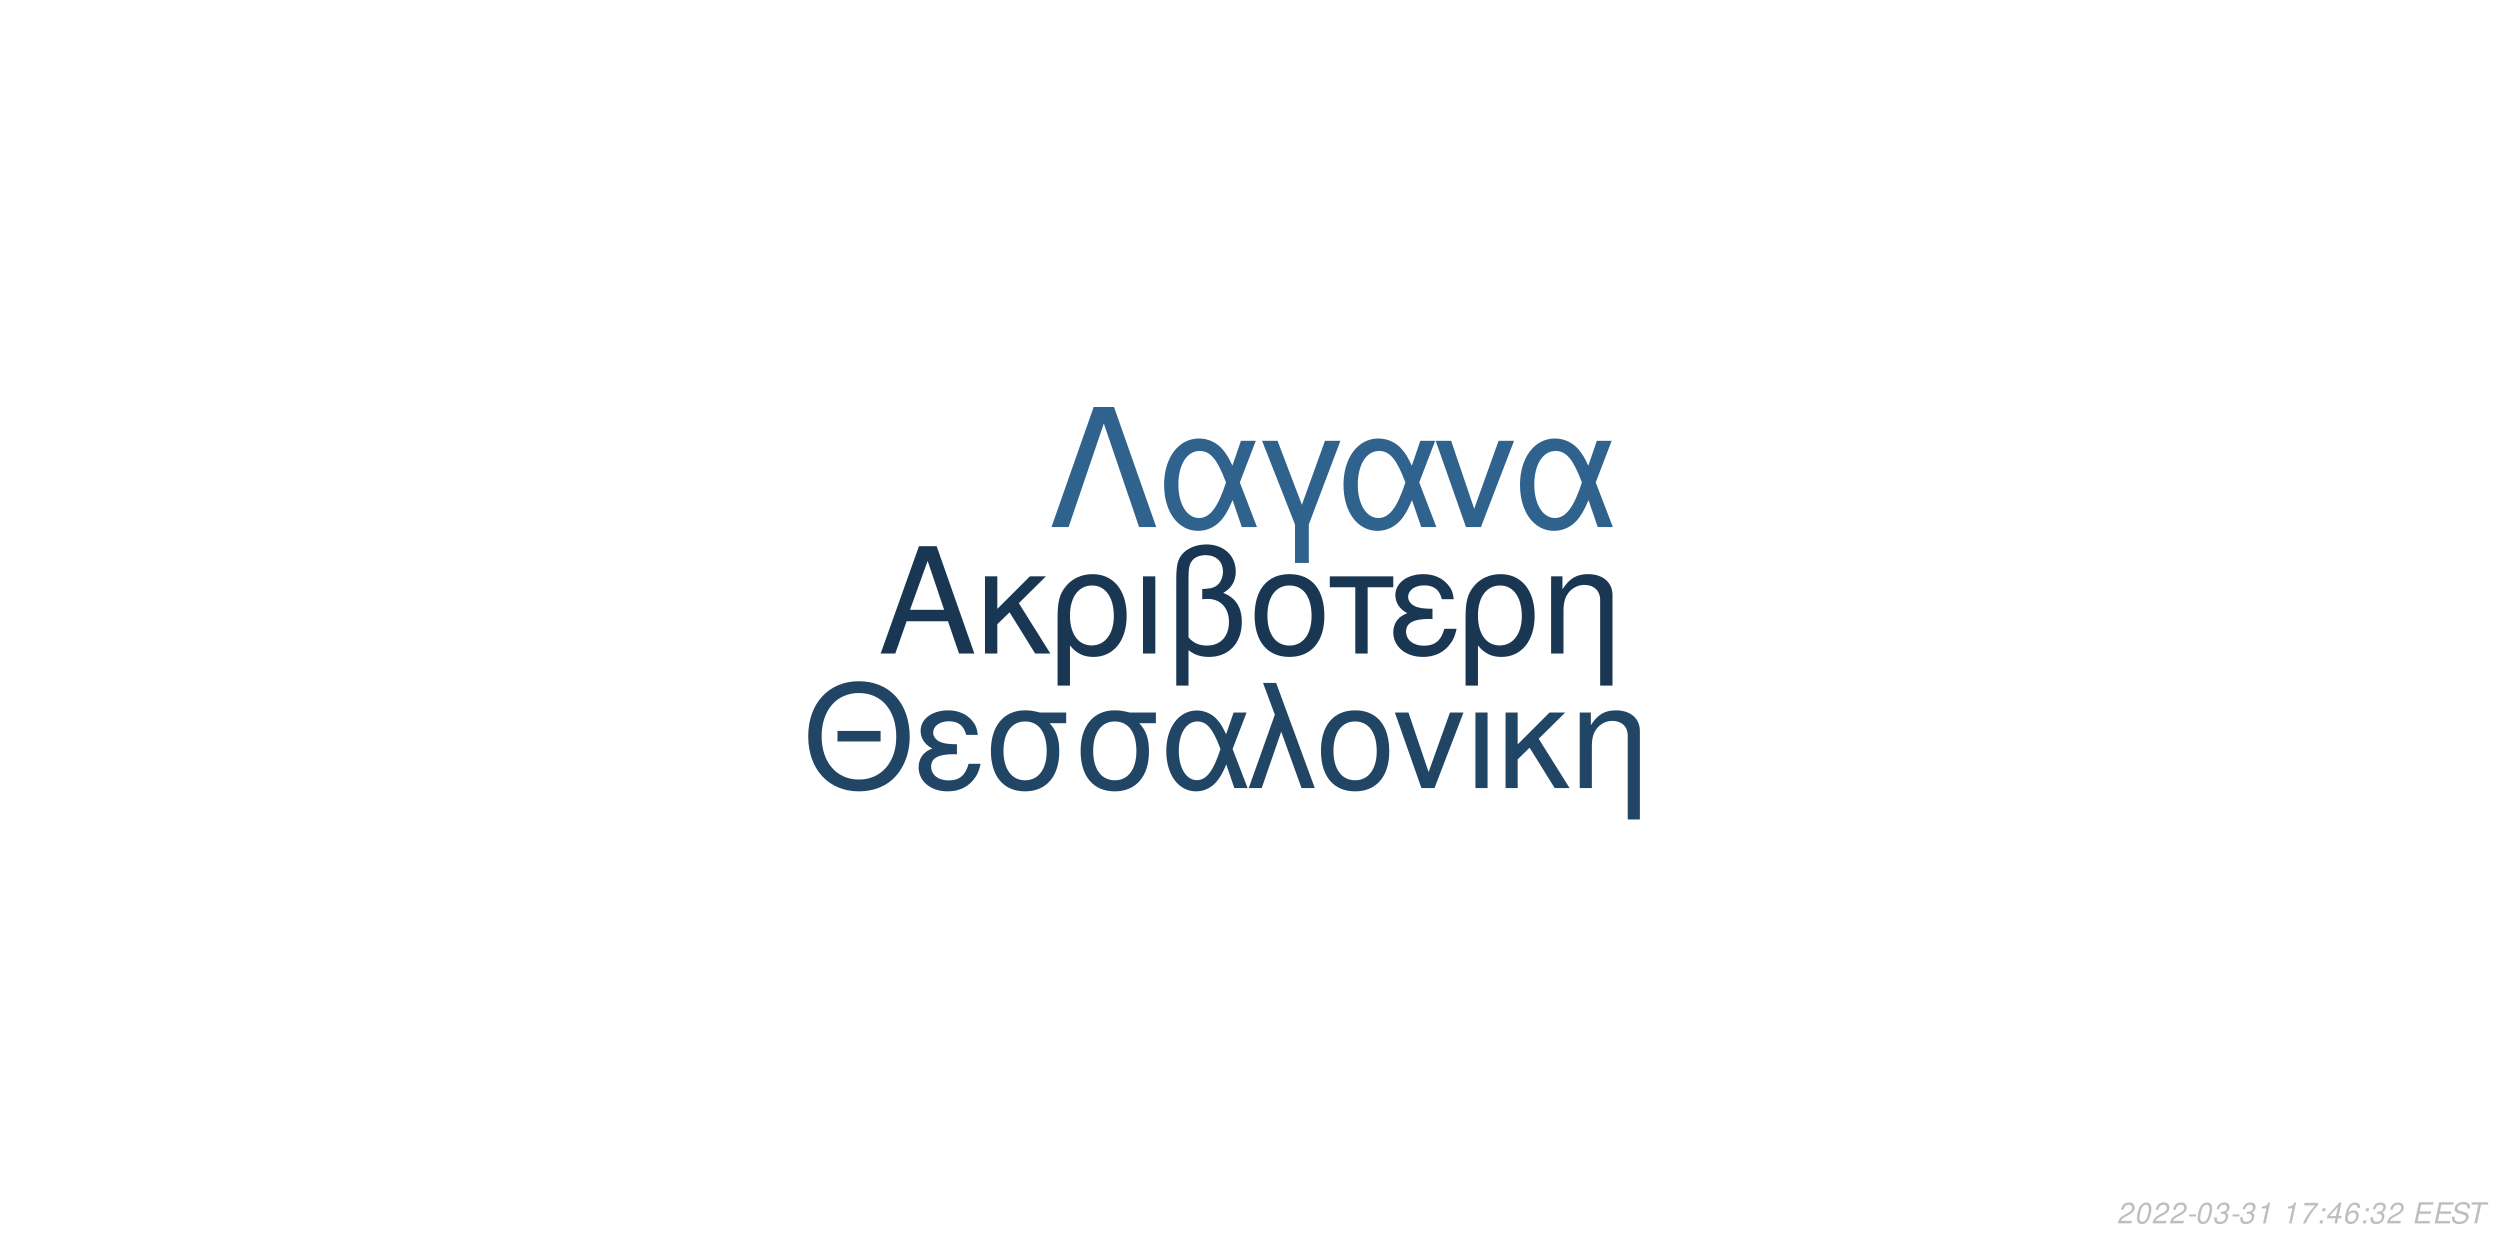
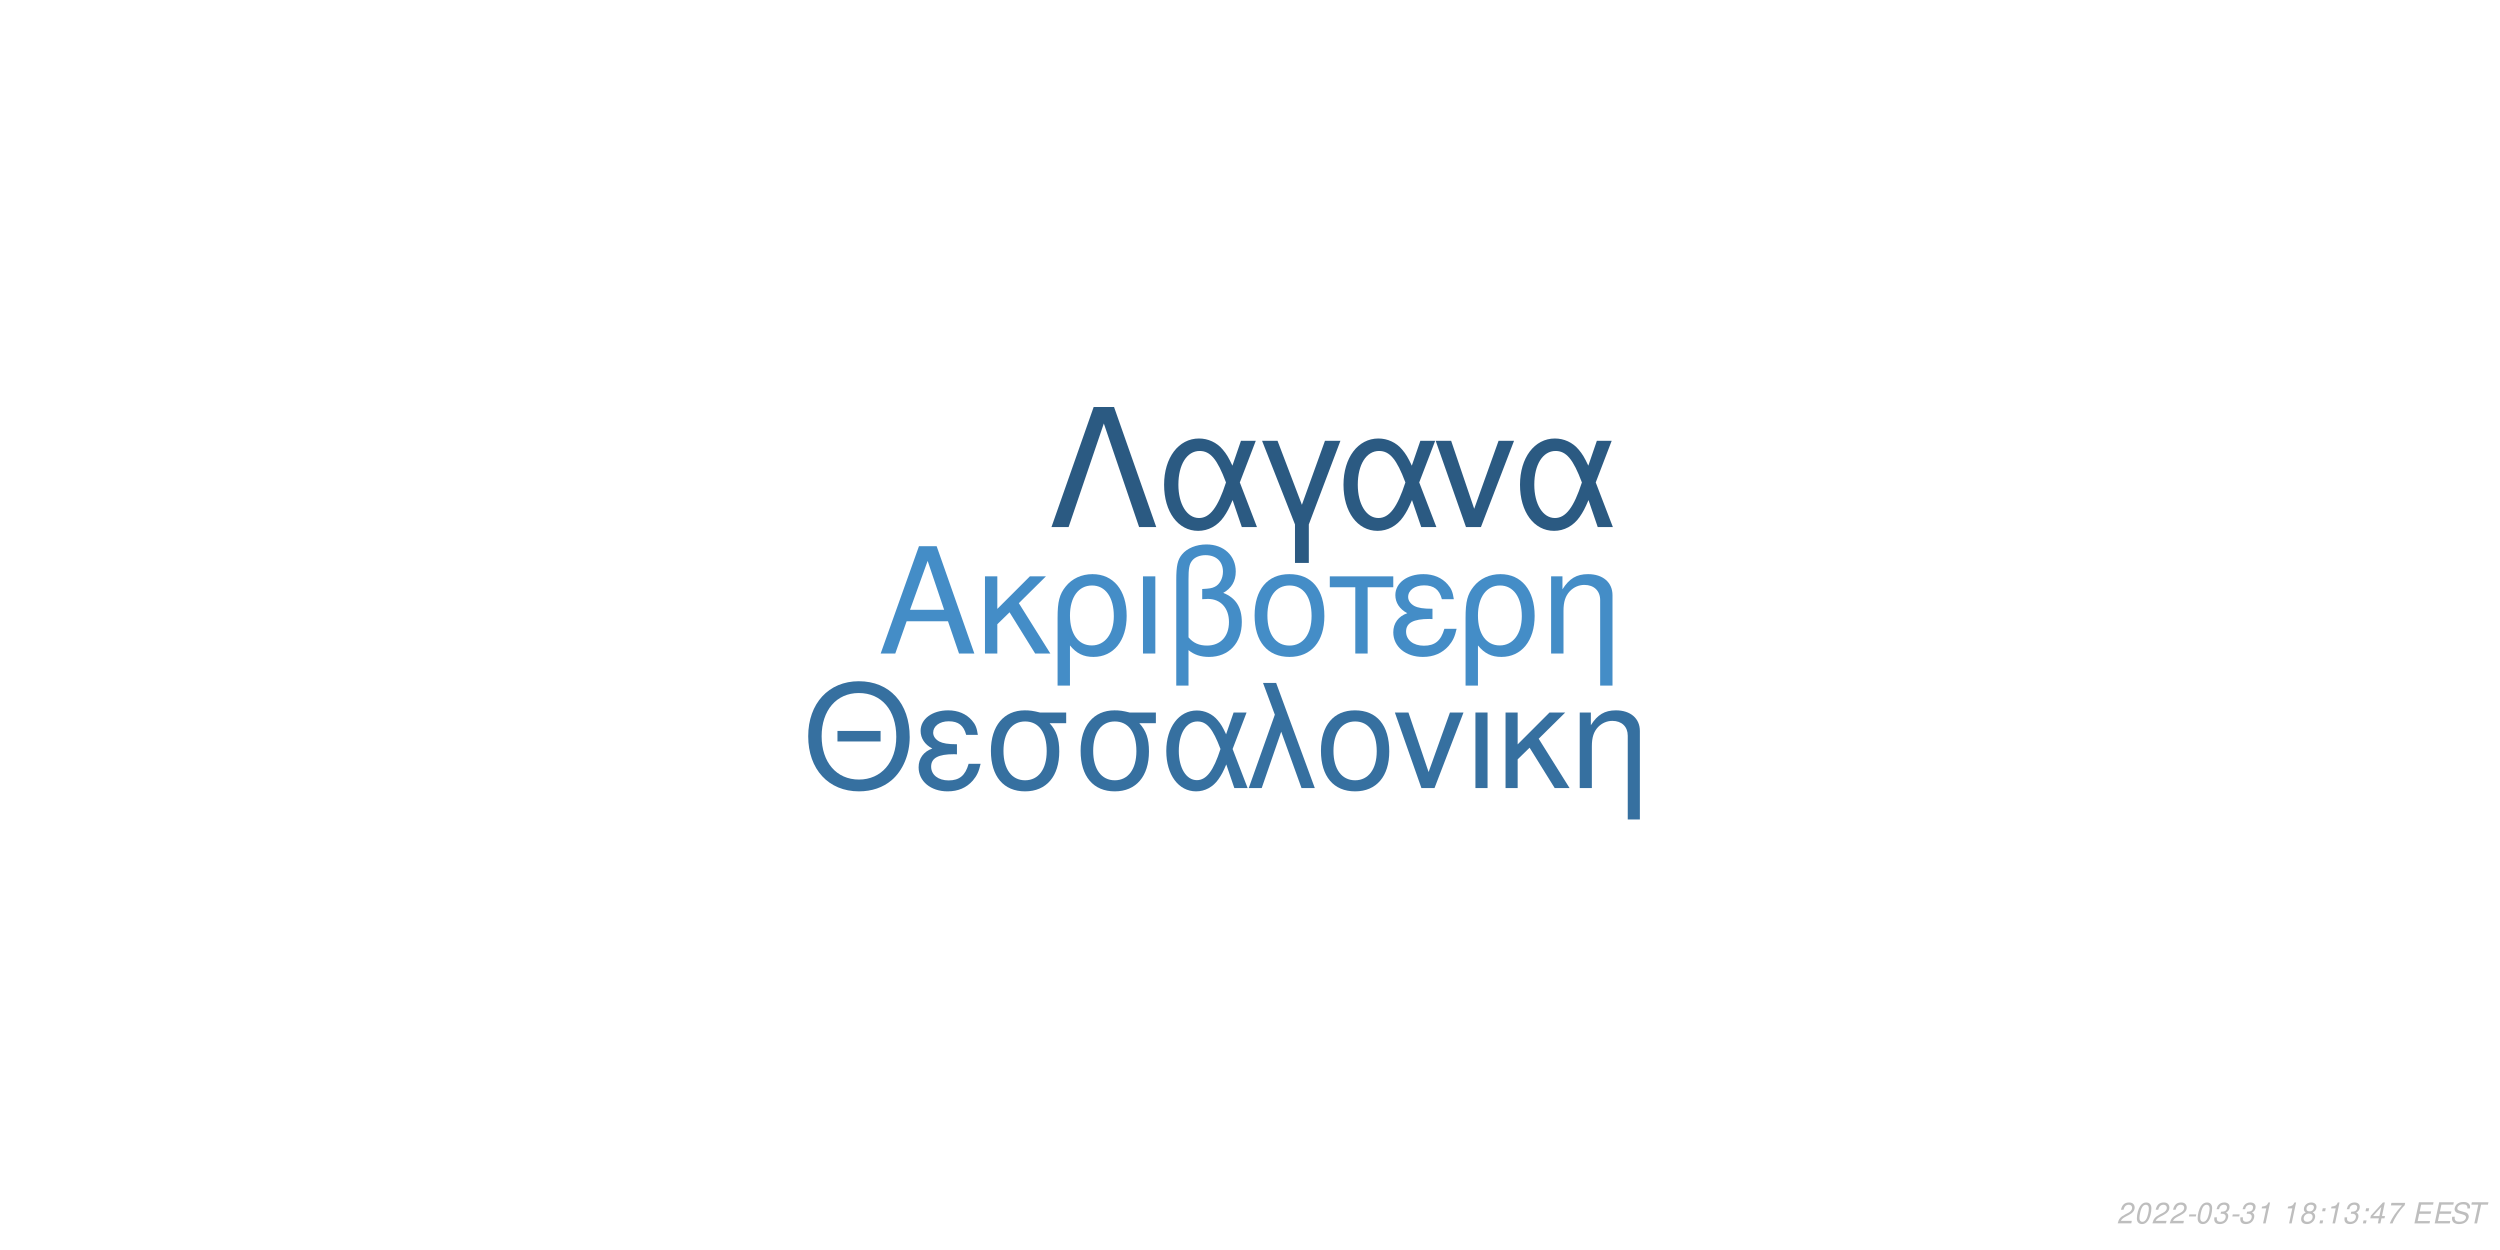
<svg xmlns="http://www.w3.org/2000/svg" xmlns:xlink="http://www.w3.org/1999/xlink" width="864pt" height="432pt" viewBox="0 0 864 432" version="1.1">
  <defs>
    <g>
      <symbol overflow="visible" id="glyph0-0">
        <path style="stroke:none;" d="" />
      </symbol>
      <symbol overflow="visible" id="glyph0-1">
        <path style="stroke:none;" d="M 24.125 -11.141 L 27.938 0 L 33.234 0 L 20.203 -37.094 L 14.094 -37.094 L 0.859 0 L 5.906 0 L 9.828 -11.141 Z M 22.797 -15.109 L 11 -15.109 L 17.094 -32.016 Z M 22.797 -15.109 " />
      </symbol>
      <symbol overflow="visible" id="glyph0-2">
        <path style="stroke:none;" d="M 7.172 -15.422 L 7.172 -26.672 L 2.906 -26.672 L 2.906 0 L 7.172 0 L 7.172 -10.125 L 11.406 -14.25 L 20.25 0 L 25.5 0 L 14.609 -17.406 L 23.969 -26.672 L 18.422 -26.672 Z M 7.172 -15.422 " />
      </symbol>
      <symbol overflow="visible" id="glyph0-3">
        <path style="stroke:none;" d="M 3 11.094 L 7.281 11.094 L 7.281 -2.797 C 9.516 -0.047 11.953 1.172 15.375 1.172 C 22.344 1.172 26.875 -4.422 26.875 -13.031 C 26.875 -21.891 22.297 -27.438 15.062 -27.438 C 11.297 -27.438 7.984 -25.906 5.797 -23.156 C 3.672 -20.516 3 -17.969 3 -12.359 Z M 14.906 -23.516 C 19.547 -23.516 22.438 -19.438 22.438 -12.922 C 22.438 -6.812 19.391 -2.797 14.812 -2.797 C 10.172 -2.797 7.281 -6.766 7.281 -13.125 C 7.281 -19.484 10.234 -23.516 14.906 -23.516 Z M 14.906 -23.516 " />
      </symbol>
      <symbol overflow="visible" id="glyph0-4">
        <path style="stroke:none;" d="M 3.516 0 L 7.781 0 L 7.781 -26.672 L 3.516 -26.672 Z M 3.516 0 " />
      </symbol>
      <symbol overflow="visible" id="glyph0-5">
        <path style="stroke:none;" d="M 4.016 11.094 L 8.25 11.094 L 8.25 -1.172 C 10.172 0.406 12.422 1.172 15.312 1.172 C 22.188 1.172 26.672 -3.609 26.672 -10.891 C 26.672 -15.984 24.578 -19.234 20.25 -20.969 C 23.109 -22.547 24.578 -25.031 24.578 -28.344 C 24.578 -33.844 20.406 -37.703 14.453 -37.703 C 10.938 -37.703 7.734 -36.391 6 -34.25 C 4.484 -32.422 4.016 -30.328 4.016 -25.391 Z M 8.25 -25.656 C 8.25 -29.359 8.5 -30.844 9.469 -32.062 C 10.375 -33.281 12.156 -34 14.094 -34 C 17.812 -34 20.156 -31.812 20.156 -28.297 C 20.156 -25.953 18.984 -23.812 17.297 -23.047 C 16.281 -22.547 15.469 -22.438 12.984 -22.297 L 12.984 -18.781 C 13.734 -18.828 14.344 -18.875 14.969 -18.875 C 19.344 -18.875 22.234 -15.719 22.234 -10.891 C 22.234 -5.906 19.281 -2.75 14.656 -2.75 C 11.953 -2.75 9.922 -3.609 8.25 -5.594 Z M 8.25 -25.656 " />
      </symbol>
      <symbol overflow="visible" id="glyph0-6">
        <path style="stroke:none;" d="M 14.094 -27.438 C 6.562 -27.438 2.094 -22.094 2.094 -13.125 C 2.094 -4.125 6.562 1.172 14.141 1.172 C 21.672 1.172 26.203 -4.172 26.203 -12.922 C 26.203 -22.188 21.828 -27.438 14.094 -27.438 Z M 14.141 -23.516 C 18.938 -23.516 21.781 -19.594 21.781 -12.984 C 21.781 -6.672 18.828 -2.75 14.141 -2.75 C 9.422 -2.75 6.516 -6.672 6.516 -13.125 C 6.516 -19.594 9.422 -23.516 14.141 -23.516 Z M 14.141 -23.516 " />
      </symbol>
      <symbol overflow="visible" id="glyph0-7">
        <path style="stroke:none;" d="M 7.891 0 L 12.156 0 L 12.156 -22.906 L 21.016 -22.906 L 21.016 -26.672 L -0.922 -26.672 L -0.922 -22.906 L 7.891 -22.906 Z M 7.891 0 " />
      </symbol>
      <symbol overflow="visible" id="glyph0-8">
        <path style="stroke:none;" d="M 14.562 -15.469 C 11.344 -15.469 9.562 -15.781 8.297 -16.438 C 6.922 -17.203 6.156 -18.328 6.156 -19.547 C 6.156 -21.891 8.453 -23.562 11.656 -23.562 C 15.062 -23.562 16.953 -22.094 17.812 -18.781 L 21.938 -18.781 C 21.578 -21.266 21.062 -22.5 19.797 -23.922 C 17.812 -26.203 14.906 -27.438 11.453 -27.438 C 5.797 -27.438 1.734 -24.375 1.734 -20.203 C 1.734 -17.609 3.156 -15.375 5.859 -13.938 C 2.797 -12.875 1.016 -10.484 1.016 -7.328 C 1.016 -2.391 5.297 1.172 11.25 1.172 C 14.969 1.172 17.906 -0.109 20.156 -2.641 C 21.578 -4.328 22.297 -5.797 22.906 -8.547 L 18.672 -8.547 C 17.5 -4.422 15.422 -2.703 11.609 -2.703 C 7.938 -2.703 5.438 -4.688 5.438 -7.578 C 5.438 -10.578 7.938 -11.953 13.484 -11.953 C 13.641 -11.953 14.094 -11.953 14.562 -11.906 Z M 14.562 -15.469 " />
      </symbol>
      <symbol overflow="visible" id="glyph0-9">
        <path style="stroke:none;" d="M 3.562 -26.672 L 3.562 0 L 7.844 0 L 7.844 -14.703 C 7.844 -17.906 8.5 -19.891 10.031 -21.531 C 11.406 -22.953 13.188 -23.719 15.062 -23.719 C 18.375 -23.719 20.516 -21.672 20.516 -18.469 L 20.516 11.094 L 24.781 11.094 L 24.781 -20.156 C 24.781 -24.578 21.469 -27.438 16.328 -27.438 C 12.359 -27.438 9.828 -25.906 7.484 -22.188 L 7.484 -26.672 Z M 3.562 -26.672 " />
      </symbol>
      <symbol overflow="visible" id="glyph1-0">
        <path style="stroke:none;" d="" />
      </symbol>
      <symbol overflow="visible" id="glyph1-1">
        <path style="stroke:none;" d="M 26.859 -19.734 L 11.953 -19.734 L 11.953 -16.094 L 26.859 -16.094 Z M 19.328 -36.922 C 8.922 -36.922 1.844 -29.25 1.844 -17.891 C 1.844 -6.484 8.875 1.141 19.391 1.141 C 23.812 1.141 27.703 -0.203 30.641 -2.688 C 34.578 -6.031 36.922 -11.656 36.922 -17.594 C 36.922 -29.297 30 -36.922 19.328 -36.922 Z M 19.328 -32.844 C 27.203 -32.844 32.281 -26.906 32.281 -17.688 C 32.281 -8.922 27.062 -2.938 19.391 -2.938 C 11.609 -2.938 6.484 -8.922 6.484 -17.891 C 6.484 -26.859 11.609 -32.844 19.328 -32.844 Z M 19.328 -32.844 " />
      </symbol>
      <symbol overflow="visible" id="glyph1-2">
        <path style="stroke:none;" d="M 14.25 -15.141 C 11.109 -15.141 9.375 -15.453 8.125 -16.094 C 6.781 -16.844 6.031 -17.938 6.031 -19.141 C 6.031 -21.422 8.266 -23.078 11.406 -23.078 C 14.75 -23.078 16.594 -21.625 17.438 -18.391 L 21.469 -18.391 C 21.125 -20.828 20.625 -22.031 19.391 -23.422 C 17.438 -25.656 14.594 -26.859 11.219 -26.859 C 5.688 -26.859 1.688 -23.875 1.688 -19.781 C 1.688 -17.234 3.094 -15.047 5.734 -13.656 C 2.734 -12.609 1 -10.266 1 -7.172 C 1 -2.344 5.188 1.141 11.016 1.141 C 14.656 1.141 17.547 -0.094 19.734 -2.594 C 21.125 -4.234 21.828 -5.688 22.422 -8.375 L 18.281 -8.375 C 17.141 -4.328 15.094 -2.641 11.359 -2.641 C 7.766 -2.641 5.328 -4.578 5.328 -7.422 C 5.328 -10.359 7.766 -11.703 13.203 -11.703 C 13.359 -11.703 13.797 -11.703 14.25 -11.656 Z M 14.25 -15.141 " />
      </symbol>
      <symbol overflow="visible" id="glyph1-3">
        <path style="stroke:none;" d="M 29 -26.109 L 19.938 -26.109 C 17.594 -26.703 16.438 -26.859 14.703 -26.859 C 7.469 -26.859 2.984 -21.469 2.984 -12.859 C 2.984 -4.031 7.375 1.141 14.797 1.141 C 22.172 1.141 26.609 -4.078 26.609 -12.656 C 26.609 -17.047 25.656 -19.828 23.266 -22.422 L 29 -22.422 Z M 14.797 -23.016 C 19.531 -23.016 22.266 -19.234 22.266 -12.75 C 22.266 -6.531 19.438 -2.688 14.797 -2.688 C 10.172 -2.688 7.328 -6.531 7.328 -12.859 C 7.328 -19.188 10.172 -23.016 14.797 -23.016 Z M 14.797 -23.016 " />
      </symbol>
      <symbol overflow="visible" id="glyph1-4">
        <path style="stroke:none;" d="M 29.344 -26.109 L 24.859 -26.109 L 22.266 -18.578 C 21.125 -21.031 20.484 -22.125 19.328 -23.469 C 17.547 -25.609 14.906 -26.812 12.156 -26.812 C 5.984 -26.812 1.594 -20.984 1.594 -12.812 C 1.594 -4.578 5.828 1.141 11.906 1.141 C 14.953 1.141 17.734 -0.344 19.625 -3.047 C 20.672 -4.531 21.281 -5.688 22.328 -8.172 L 25.109 0 L 29.703 0 L 24.516 -13.5 Z M 20.328 -13.5 C 17.891 -5.922 15.453 -2.734 12.156 -2.734 C 8.516 -2.734 5.922 -6.922 5.922 -12.812 C 5.922 -18.938 8.516 -23.016 12.359 -23.016 C 15.594 -23.016 17.688 -20.531 20.328 -13.5 Z M 20.328 -13.5 " />
      </symbol>
      <symbol overflow="visible" id="glyph1-5">
        <path style="stroke:none;" d="M 1.094 0 L 5.578 0 L 12.312 -19.484 L 19.328 0 L 23.922 0 L 10.562 -36.328 L 6.031 -36.328 L 10.109 -25.359 Z M 1.094 0 " />
      </symbol>
      <symbol overflow="visible" id="glyph1-6">
        <path style="stroke:none;" d="M 13.797 -26.859 C 6.422 -26.859 2.047 -21.625 2.047 -12.859 C 2.047 -4.031 6.422 1.141 13.859 1.141 C 21.234 1.141 25.656 -4.078 25.656 -12.656 C 25.656 -21.719 21.375 -26.859 13.797 -26.859 Z M 13.859 -23.016 C 18.531 -23.016 21.328 -19.188 21.328 -12.703 C 21.328 -6.531 18.438 -2.688 13.859 -2.688 C 9.219 -2.688 6.375 -6.531 6.375 -12.859 C 6.375 -19.188 9.219 -23.016 13.859 -23.016 Z M 13.859 -23.016 " />
      </symbol>
      <symbol overflow="visible" id="glyph1-7">
        <path style="stroke:none;" d="M 14.297 0 L 24.312 -26.109 L 19.625 -26.109 L 12.25 -5.531 L 5.281 -26.109 L 0.594 -26.109 L 9.766 0 Z M 14.297 0 " />
      </symbol>
      <symbol overflow="visible" id="glyph1-8">
        <path style="stroke:none;" d="M 3.438 0 L 7.625 0 L 7.625 -26.109 L 3.438 -26.109 Z M 3.438 0 " />
      </symbol>
      <symbol overflow="visible" id="glyph1-9">
        <path style="stroke:none;" d="M 7.031 -15.094 L 7.031 -26.109 L 2.844 -26.109 L 2.844 0 L 7.031 0 L 7.031 -9.922 L 11.156 -13.953 L 19.828 0 L 24.969 0 L 14.297 -17.047 L 23.469 -26.109 L 18.031 -26.109 Z M 7.031 -15.094 " />
      </symbol>
      <symbol overflow="visible" id="glyph1-10">
        <path style="stroke:none;" d="M 3.484 -26.109 L 3.484 0 L 7.672 0 L 7.672 -14.406 C 7.672 -17.547 8.328 -19.484 9.812 -21.078 C 11.156 -22.469 12.906 -23.219 14.75 -23.219 C 17.984 -23.219 20.078 -21.234 20.078 -18.094 L 20.078 10.859 L 24.266 10.859 L 24.266 -19.734 C 24.266 -24.062 21.031 -26.859 16 -26.859 C 12.109 -26.859 9.609 -25.359 7.328 -21.719 L 7.328 -26.109 Z M 3.484 -26.109 " />
      </symbol>
      <symbol overflow="visible" id="glyph2-0">
        <path style="stroke:none;" d="" />
      </symbol>
      <symbol overflow="visible" id="glyph2-1">
        <path style="stroke:none;" d="M 22.531 -41.484 L 15.484 -41.484 L 0.906 0 L 6.828 0 L 19 -35.797 L 31.188 0 L 37.109 0 Z M 22.531 -41.484 " />
      </symbol>
      <symbol overflow="visible" id="glyph2-2">
        <path style="stroke:none;" d="M 33.516 -29.812 L 28.391 -29.812 L 25.438 -21.219 C 24.125 -24.016 23.391 -25.266 22.078 -26.797 C 20.031 -29.25 17.016 -30.609 13.891 -30.609 C 6.828 -30.609 1.828 -23.953 1.828 -14.625 C 1.828 -5.234 6.656 1.312 13.594 1.312 C 17.078 1.312 20.266 -0.391 22.422 -3.469 C 23.609 -5.172 24.297 -6.484 25.5 -9.328 L 28.688 0 L 33.922 0 L 28 -15.422 Z M 23.219 -15.422 C 20.422 -6.766 17.641 -3.125 13.891 -3.125 C 9.734 -3.125 6.766 -7.906 6.766 -14.625 C 6.766 -21.625 9.734 -26.297 14.109 -26.297 C 17.812 -26.297 20.203 -23.453 23.219 -15.422 Z M 23.219 -15.422 " />
      </symbol>
      <symbol overflow="visible" id="glyph2-3">
        <path style="stroke:none;" d="M 12.062 12.406 L 16.844 12.406 L 16.844 -0.906 L 27.766 -29.812 L 22.422 -29.812 L 14.453 -7.688 L 6.031 -29.812 L 0.688 -29.812 L 12.062 -0.906 Z M 12.062 12.406 " />
      </symbol>
      <symbol overflow="visible" id="glyph2-4">
        <path style="stroke:none;" d="M 16.328 0 L 27.766 -29.812 L 22.422 -29.812 L 14 -6.312 L 6.031 -29.812 L 0.688 -29.812 L 11.156 0 Z M 16.328 0 " />
      </symbol>
      <symbol overflow="visible" id="glyph3-0">
        <path style="stroke:none;" d="" />
      </symbol>
      <symbol overflow="visible" id="glyph3-1">
        <path style="stroke:none;" d="M 5.234 -0.875 L 1.469 -0.875 C 1.641 -1.375 2.203 -1.891 3.109 -2.344 L 4.234 -2.938 C 5.562 -3.625 6.219 -4.469 6.219 -5.484 C 6.219 -5.938 6.062 -6.359 5.797 -6.656 C 5.469 -7.047 4.984 -7.234 4.312 -7.234 C 2.766 -7.234 1.891 -6.453 1.484 -4.734 L 2.375 -4.734 C 2.484 -5.188 2.609 -5.484 2.797 -5.75 C 3.094 -6.203 3.609 -6.453 4.188 -6.453 C 4.891 -6.453 5.344 -6.031 5.344 -5.375 C 5.344 -4.703 4.859 -4.094 4.016 -3.656 L 2.984 -3.125 C 1.234 -2.188 0.797 -1.656 0.344 -0.016 L 5.047 -0.016 Z M 5.234 -0.875 " />
      </symbol>
      <symbol overflow="visible" id="glyph3-2">
        <path style="stroke:none;" d="M 4.203 -7.234 C 3.375 -7.234 2.688 -6.812 2.125 -5.984 C 1.484 -5.047 0.984 -3.188 0.984 -1.734 C 0.984 -1.109 1.172 -0.562 1.484 -0.266 C 1.797 0.047 2.281 0.234 2.766 0.234 C 3.625 0.234 4.281 -0.156 4.859 -1.016 C 5.516 -1.953 6 -3.797 6 -5.266 C 6 -6.5 5.328 -7.234 4.203 -7.234 Z M 4.094 -6.453 C 4.734 -6.453 5.125 -5.984 5.125 -5.156 C 5.125 -4.203 4.781 -2.625 4.406 -1.812 C 3.984 -0.938 3.516 -0.547 2.875 -0.547 C 2.25 -0.547 1.875 -1.031 1.875 -1.828 C 1.875 -2.797 2.203 -4.344 2.594 -5.203 C 2.984 -6.047 3.453 -6.453 4.094 -6.453 Z M 4.094 -6.453 " />
      </symbol>
      <symbol overflow="visible" id="glyph3-3">
        <path style="stroke:none;" d="M 3.516 -3.125 L 1.125 -3.125 L 0.969 -2.406 L 3.359 -2.406 Z M 3.516 -3.125 " />
      </symbol>
      <symbol overflow="visible" id="glyph3-4">
        <path style="stroke:none;" d="M 2.922 -3.312 C 3.125 -3.344 3.234 -3.344 3.375 -3.344 C 4.203 -3.344 4.688 -3 4.688 -2.406 C 4.688 -1.312 3.906 -0.547 2.781 -0.547 C 2.047 -0.547 1.594 -0.938 1.594 -1.562 C 1.594 -1.719 1.609 -1.844 1.656 -2.094 L 0.766 -2.094 C 0.734 -1.797 0.719 -1.641 0.719 -1.469 C 0.719 -0.375 1.406 0.234 2.641 0.234 C 3.547 0.234 4.297 -0.078 4.812 -0.656 C 5.266 -1.156 5.562 -1.875 5.562 -2.547 C 5.562 -3.125 5.344 -3.453 4.797 -3.734 C 5.641 -4.234 6.016 -4.844 6.016 -5.734 C 6.016 -6.656 5.312 -7.234 4.203 -7.234 C 3.375 -7.234 2.672 -6.938 2.188 -6.375 C 1.891 -6.031 1.703 -5.641 1.516 -4.906 L 2.391 -4.906 C 2.5 -5.359 2.594 -5.594 2.734 -5.812 C 3.047 -6.234 3.516 -6.453 4.078 -6.453 C 4.734 -6.453 5.141 -6.125 5.141 -5.578 C 5.141 -5.188 5.016 -4.797 4.797 -4.547 C 4.516 -4.234 4 -4.062 3.266 -4.062 L 3.078 -4.062 Z M 2.922 -3.312 " />
      </symbol>
      <symbol overflow="visible" id="glyph3-5">
        <path style="stroke:none;" d="M 3.703 -5.188 L 2.594 0 L 3.469 0 L 5.016 -7.234 L 4.438 -7.234 C 3.906 -6.156 3.688 -6.016 2.234 -5.812 L 2.109 -5.188 Z M 3.703 -5.188 " />
      </symbol>
      <symbol overflow="visible" id="glyph3-6">
        <path style="stroke:none;" d="" />
      </symbol>
      <symbol overflow="visible" id="glyph3-7">
-         <path style="stroke:none;" d="M 6.703 -7.094 L 1.953 -7.094 L 1.766 -6.219 L 5.594 -6.219 C 3.344 -3.688 2.266 -2.109 1.375 0 L 2.344 0 C 3.031 -1.906 4.828 -4.594 6.547 -6.281 Z M 6.703 -7.094 " />
+         <path style="stroke:none;" d="M 4.766 -3.797 C 5.078 -3.969 5.234 -4.078 5.438 -4.234 C 5.812 -4.594 6.062 -5.172 6.062 -5.734 C 6.062 -6.625 5.344 -7.234 4.266 -7.234 C 2.812 -7.234 1.703 -6.219 1.703 -4.875 C 1.703 -4.406 1.875 -4.125 2.359 -3.812 C 1.297 -3.312 0.75 -2.516 0.75 -1.469 C 0.75 -0.438 1.547 0.234 2.812 0.234 C 3.656 0.234 4.359 -0.094 4.938 -0.734 C 5.359 -1.234 5.609 -1.859 5.609 -2.438 C 5.609 -3.047 5.312 -3.516 4.766 -3.797 Z M 4.109 -6.453 C 4.797 -6.453 5.188 -6.125 5.188 -5.578 C 5.188 -5.266 5.062 -4.922 4.859 -4.672 C 4.562 -4.312 4.188 -4.156 3.656 -4.156 C 2.984 -4.156 2.594 -4.453 2.594 -4.984 C 2.594 -5.859 3.203 -6.453 4.109 -6.453 Z M 3.453 -3.406 C 4.234 -3.406 4.734 -2.984 4.734 -2.312 C 4.734 -1.312 3.922 -0.547 2.875 -0.547 C 2.125 -0.547 1.625 -0.969 1.625 -1.625 C 1.625 -2.609 2.438 -3.406 3.453 -3.406 Z M 3.453 -3.406 " />
      </symbol>
      <symbol overflow="visible" id="glyph3-8">
        <path style="stroke:none;" d="M 2.359 -1.031 L 1.312 -1.031 L 1.094 0 L 2.141 0 Z M 3.266 -5.234 L 2.219 -5.234 L 2 -4.203 L 3.047 -4.203 Z M 3.266 -5.234 " />
      </symbol>
      <symbol overflow="visible" id="glyph3-9">
        <path style="stroke:none;" d="M 3.625 -1.75 L 3.266 0 L 4.141 0 L 4.516 -1.75 L 5.562 -1.75 L 5.734 -2.531 L 4.688 -2.531 L 5.688 -7.234 L 5.016 -7.234 L 0.844 -2.672 L 0.641 -1.75 Z M 3.797 -2.531 L 1.594 -2.531 L 4.469 -5.703 Z M 3.797 -2.531 " />
      </symbol>
      <symbol overflow="visible" id="glyph3-10">
-         <path style="stroke:none;" d="M 6.125 -5.344 L 6.141 -5.625 C 6.141 -6.609 5.453 -7.234 4.391 -7.234 C 3.438 -7.234 2.641 -6.719 2.016 -5.703 C 1.422 -4.781 0.938 -2.953 0.938 -1.688 C 0.938 -0.516 1.688 0.234 2.859 0.234 C 3.703 0.234 4.438 -0.156 5 -0.875 C 5.406 -1.422 5.672 -2.156 5.672 -2.766 C 5.672 -3.812 4.969 -4.5 3.906 -4.5 C 3.234 -4.5 2.672 -4.234 2.094 -3.625 C 2.406 -5.375 3.234 -6.453 4.25 -6.453 C 4.703 -6.453 5.062 -6.234 5.172 -5.844 C 5.203 -5.719 5.234 -5.578 5.25 -5.344 Z M 3.656 -3.734 C 4.344 -3.734 4.797 -3.281 4.797 -2.625 C 4.797 -1.469 3.984 -0.547 2.984 -0.547 C 2.297 -0.547 1.812 -1.047 1.812 -1.766 C 1.812 -2.859 2.625 -3.734 3.656 -3.734 Z M 3.656 -3.734 " />
+         <path style="stroke:none;" d="M 6.703 -7.094 L 1.953 -7.094 L 1.766 -6.219 L 5.594 -6.219 C 3.344 -3.688 2.266 -2.109 1.375 0 L 2.344 0 C 3.031 -1.906 4.828 -4.594 6.547 -6.281 Z M 6.703 -7.094 " />
      </symbol>
      <symbol overflow="visible" id="glyph3-11">
        <path style="stroke:none;" d="M 2.547 -3.312 L 6.5 -3.312 L 6.688 -4.141 L 2.719 -4.141 L 3.219 -6.469 L 7.344 -6.469 L 7.516 -7.297 L 2.453 -7.297 L 0.906 0 L 6.125 0 L 6.297 -0.812 L 2.016 -0.812 Z M 2.547 -3.312 " />
      </symbol>
      <symbol overflow="visible" id="glyph3-12">
        <path style="stroke:none;" d="M 7.062 -5.156 C 7.125 -5.438 7.141 -5.562 7.141 -5.703 C 7.141 -6.156 6.938 -6.594 6.594 -6.891 C 6.188 -7.25 5.656 -7.406 4.875 -7.406 C 3.844 -7.406 3.047 -7.125 2.5 -6.562 C 2.094 -6.141 1.781 -5.438 1.781 -4.922 C 1.781 -4.297 2.219 -3.766 2.891 -3.562 L 4.594 -3.094 C 5.406 -2.859 5.734 -2.578 5.734 -2.094 C 5.734 -1.781 5.547 -1.406 5.266 -1.141 C 4.844 -0.766 4.266 -0.578 3.453 -0.578 C 2.328 -0.578 1.812 -0.984 1.812 -1.906 C 1.812 -2.047 1.812 -2.125 1.844 -2.312 L 0.984 -2.312 C 0.906 -2.062 0.891 -1.906 0.891 -1.688 C 0.891 -0.484 1.797 0.234 3.297 0.234 C 4.359 0.234 5.234 -0.062 5.812 -0.609 C 6.344 -1.078 6.688 -1.797 6.688 -2.375 C 6.688 -2.641 6.609 -2.906 6.453 -3.156 C 6.234 -3.5 5.938 -3.703 5.469 -3.828 L 3.75 -4.312 C 2.984 -4.547 2.734 -4.734 2.734 -5.188 C 2.734 -5.547 2.875 -5.844 3.188 -6.109 C 3.547 -6.438 4.031 -6.594 4.703 -6.594 C 5.266 -6.594 5.688 -6.484 5.906 -6.297 C 6.094 -6.125 6.219 -5.797 6.219 -5.516 C 6.219 -5.422 6.203 -5.344 6.188 -5.156 Z M 7.062 -5.156 " />
      </symbol>
      <symbol overflow="visible" id="glyph3-13">
        <path style="stroke:none;" d="M 4.938 -6.469 L 7.312 -6.469 L 7.484 -7.297 L 1.75 -7.297 L 1.578 -6.469 L 3.984 -6.469 L 2.609 0 L 3.547 0 Z M 4.938 -6.469 " />
      </symbol>
    </g>
  </defs>
  <g id="surface1">
    <rect x="0" y="0" width="864" height="432" style="fill:rgb(100%,100%,100%);fill-opacity:1;stroke:none;" />
-     <g style="fill:rgb(9.804%,21.176%,32.157%);fill-opacity:1;">
+     <g style="fill:rgb(26.667%,55.294%,78.039%);fill-opacity:1;">
      <use xlink:href="#glyph0-1" x="303.5" y="225.861" />
      <use xlink:href="#glyph0-2" x="337.5" y="225.861" />
      <use xlink:href="#glyph0-3" x="362.5" y="225.861" />
      <use xlink:href="#glyph0-4" x="391.5" y="225.861" />
      <use xlink:href="#glyph0-5" x="402.5" y="225.861" />
      <use xlink:href="#glyph0-6" x="431.5" y="225.861" />
      <use xlink:href="#glyph0-7" x="460.5" y="225.861" />
      <use xlink:href="#glyph0-8" x="480.5" y="225.861" />
      <use xlink:href="#glyph0-3" x="503.5" y="225.861" />
      <use xlink:href="#glyph0-9" x="532.5" y="225.861" />
    </g>
-     <g style="fill:rgb(12.549%,27.059%,39.608%);fill-opacity:1;">
+     <g style="fill:rgb(21.176%,43.922%,62.745%);fill-opacity:1;">
      <use xlink:href="#glyph1-1" x="277.473" y="272.354" />
      <use xlink:href="#glyph1-2" x="316.473" y="272.354" />
      <use xlink:href="#glyph1-3" x="339.473" y="272.354" />
      <use xlink:href="#glyph1-3" x="370.473" y="272.354" />
      <use xlink:href="#glyph1-4" x="401.473" y="272.354" />
      <use xlink:href="#glyph1-5" x="430.473" y="272.354" />
      <use xlink:href="#glyph1-6" x="454.473" y="272.354" />
      <use xlink:href="#glyph1-7" x="481.473" y="272.354" />
      <use xlink:href="#glyph1-8" x="506.473" y="272.354" />
      <use xlink:href="#glyph1-9" x="517.473" y="272.354" />
      <use xlink:href="#glyph1-10" x="542.473" y="272.354" />
    </g>
-     <g style="fill:rgb(18.431%,38.431%,55.294%);fill-opacity:1;">
+     <g style="fill:rgb(16.863%,35.294%,50.98%);fill-opacity:1;">
      <use xlink:href="#glyph2-1" x="362.484" y="182.152" />
      <use xlink:href="#glyph2-2" x="400.484" y="182.152" />
      <use xlink:href="#glyph2-3" x="435.484" y="182.152" />
      <use xlink:href="#glyph2-2" x="462.484" y="182.152" />
      <use xlink:href="#glyph2-4" x="495.484" y="182.152" />
      <use xlink:href="#glyph2-2" x="523.484" y="182.152" />
    </g>
    <g style="fill:rgb(74.51%,74.51%,74.51%);fill-opacity:1;">
      <use xlink:href="#glyph3-1" x="731.52" y="422.81" />
      <use xlink:href="#glyph3-2" x="737.52" y="422.81" />
      <use xlink:href="#glyph3-1" x="743.52" y="422.81" />
      <use xlink:href="#glyph3-1" x="749.52" y="422.81" />
      <use xlink:href="#glyph3-3" x="755.52" y="422.81" />
      <use xlink:href="#glyph3-2" x="758.52" y="422.81" />
      <use xlink:href="#glyph3-4" x="764.52" y="422.81" />
      <use xlink:href="#glyph3-3" x="770.52" y="422.81" />
      <use xlink:href="#glyph3-4" x="773.52" y="422.81" />
      <use xlink:href="#glyph3-5" x="779.52" y="422.81" />
      <use xlink:href="#glyph3-6" x="785.52" y="422.81" />
      <use xlink:href="#glyph3-5" x="788.52" y="422.81" />
      <use xlink:href="#glyph3-7" x="794.52" y="422.81" />
      <use xlink:href="#glyph3-8" x="800.52" y="422.81" />
-       <use xlink:href="#glyph3-9" x="803.52" y="422.81" />
-       <use xlink:href="#glyph3-10" x="809.52" y="422.81" />
+       <use xlink:href="#glyph3-5" x="803.52" y="422.81" />
+       <use xlink:href="#glyph3-4" x="809.52" y="422.81" />
      <use xlink:href="#glyph3-8" x="815.52" y="422.81" />
-       <use xlink:href="#glyph3-4" x="818.52" y="422.81" />
-       <use xlink:href="#glyph3-1" x="824.52" y="422.81" />
+       <use xlink:href="#glyph3-9" x="818.52" y="422.81" />
+       <use xlink:href="#glyph3-10" x="824.52" y="422.81" />
      <use xlink:href="#glyph3-6" x="830.52" y="422.81" />
      <use xlink:href="#glyph3-11" x="833.52" y="422.81" />
      <use xlink:href="#glyph3-11" x="840.52" y="422.81" />
      <use xlink:href="#glyph3-12" x="846.52" y="422.81" />
      <use xlink:href="#glyph3-13" x="852.52" y="422.81" />
    </g>
  </g>
</svg>
